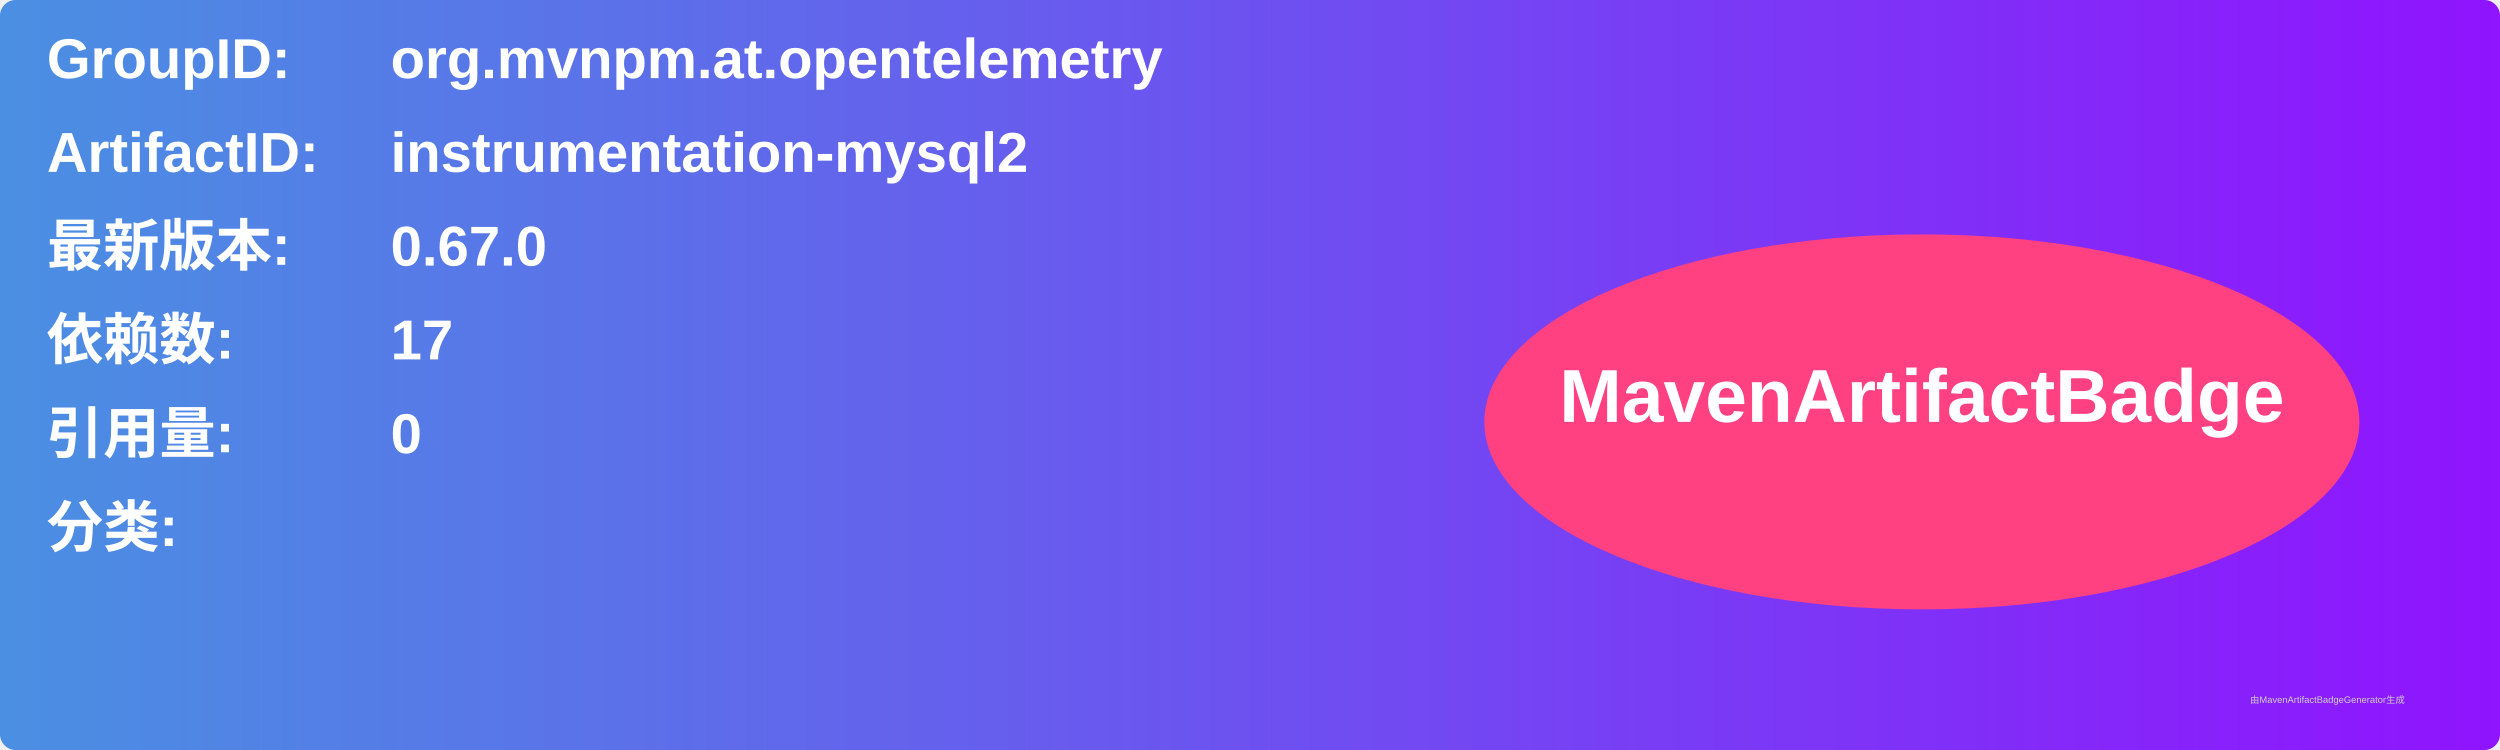
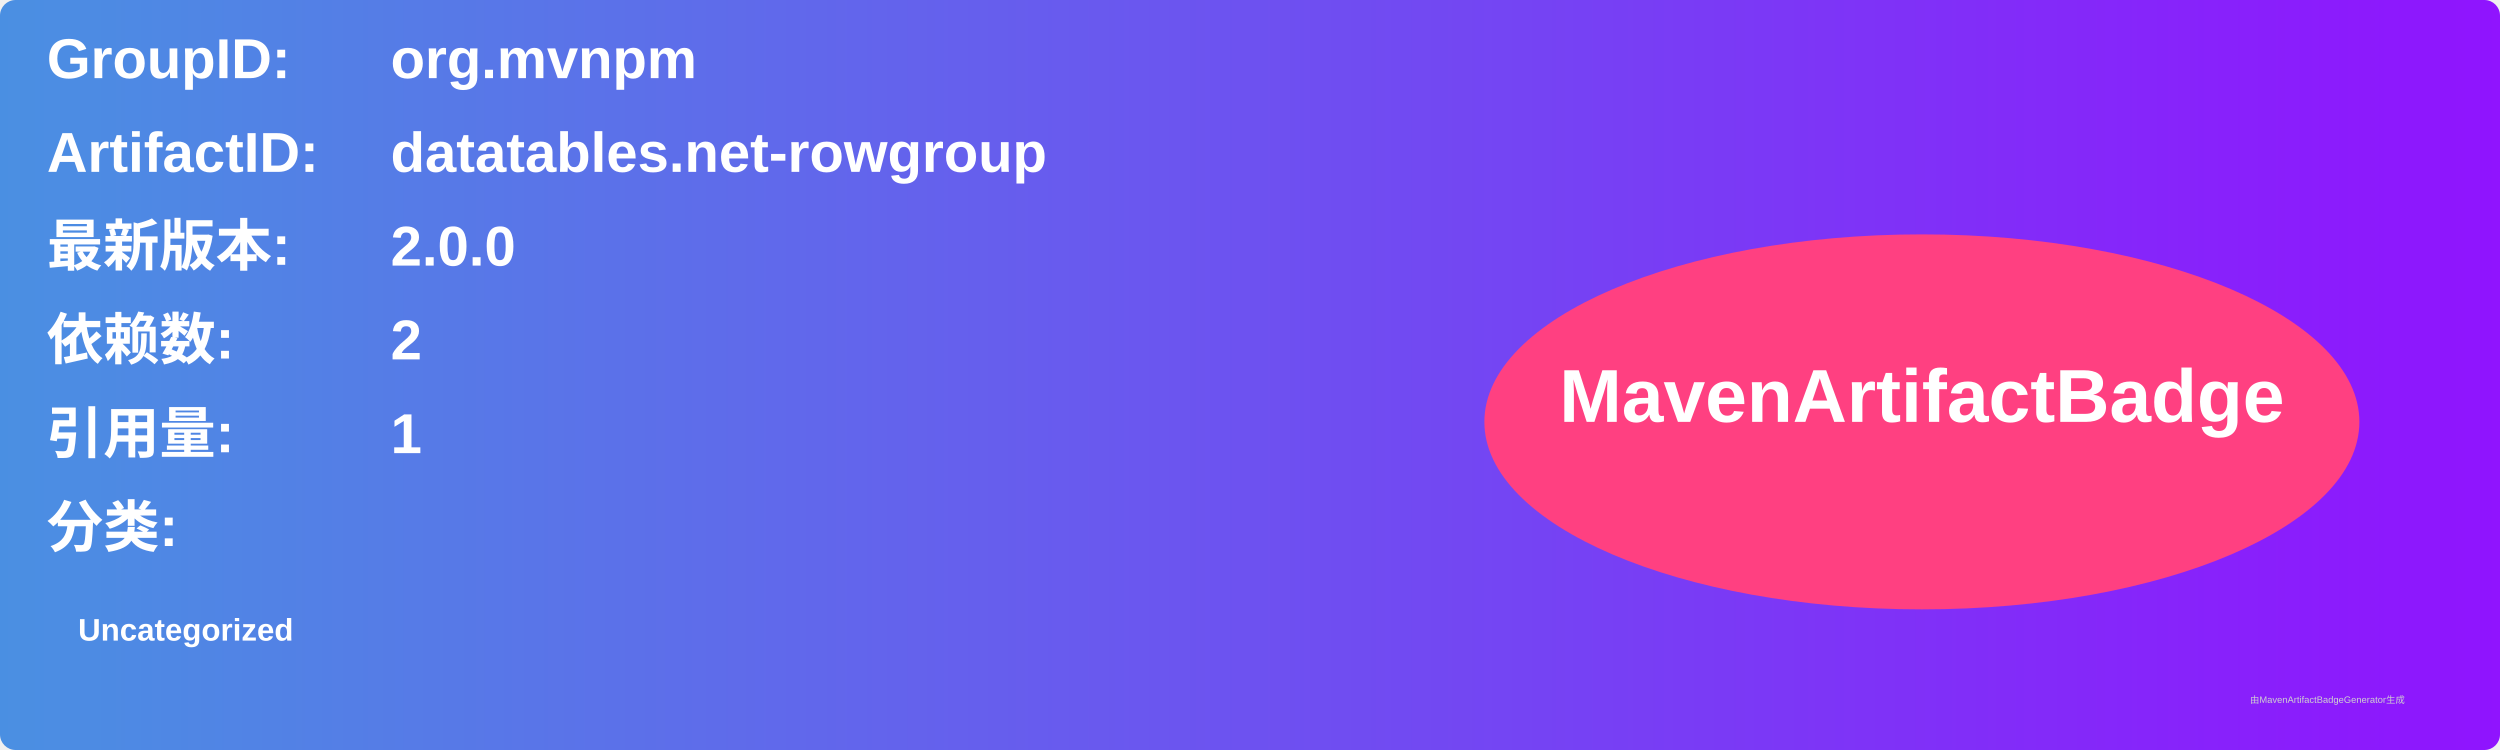
<svg xmlns="http://www.w3.org/2000/svg" width="800" height="240" viewBox="0 0 800 240">
  <linearGradient id="grad" x1="0%" y1="0%" x2="100%" y2="0%">
    <stop offset="0%" stop-color="#4a90e2" />
    <stop offset="100%" stop-color="#9013fe" />
  </linearGradient>
  <rect width="100%" height="100%" rx="5" ry="5" fill="url(#grad)" />
  <g transform="translate(15, 15)">
    <text x="0" y="10" font-family="Arial" font-size="18" fill="white" font-weight="bold" width="260">GroupID:</text>
-     <text x="110" y="10" font-family="Arial" font-size="18" fill="white" font-weight="bold" width="460">org.mvnpm.at.opentelemetry</text>
+     <text x="110" y="10" font-family="Arial" font-size="18" fill="white" font-weight="bold" width="460">org.mvnpm</text>
    <text x="0" y="40" font-family="Arial" font-size="18" fill="white" font-weight="bold" width="260">ArtifactID:</text>
-     <text x="110" y="40" font-family="Arial" font-size="18" fill="white" font-weight="bold" width="460">instrumentation-mysql2</text>
+     <text x="110" y="40" font-family="Arial" font-size="18" fill="white" font-weight="bold" width="460">datatables.net-rowgroup</text>
    <text x="0" y="70" font-family="Arial" font-size="18" fill="white" font-weight="bold">最新版本:</text>
    <text x="110" y="70" font-family="Arial" font-size="18" fill="white" font-weight="bold">
-       <tspan font-weight="bold">0.67.0</tspan>
+       <tspan font-weight="bold">2.0.0</tspan>
    </text>
    <text x="0" y="100" font-family="Arial" font-size="18" fill="white" font-weight="bold">依赖数: </text>
    <text x="110" y="100" font-family="Arial" font-size="18" fill="white">
-       <tspan font-weight="bold">17</tspan>
+       <tspan font-weight="bold">2</tspan>
    </text>
    <text x="0" y="130" font-family="Arial" font-size="18" fill="white" font-weight="bold">引用量: </text>
    <text x="110" y="130" font-family="Arial" font-size="18" fill="white">
-       <tspan font-weight="bold">0</tspan>
+       <tspan font-weight="bold">1</tspan>
    </text>
    <text x="0" y="160" font-family="Arial" font-size="18" fill="white" font-weight="bold">分类:</text>
    <text x="10" y="190" font-family="Arial" font-size="10" fill="white">
-       <tspan font-weight="bold" />
+       <tspan font-weight="bold">Uncategorized</tspan>
    </text>
    <ellipse cx="600" cy="120" rx="140" ry="60" fill="#ff4081" />
    <text x="600" y="120" text-anchor="middle" font-family="Arial" font-size="24" fill="white" font-weight="bold">MavenArtifactBadge</text>
  </g>
  <text x="720" y="225" font-family="Arial" font-size="3" fill="#d0d0d0">由MavenArtifactBadgeGenerator生成</text>
</svg>
